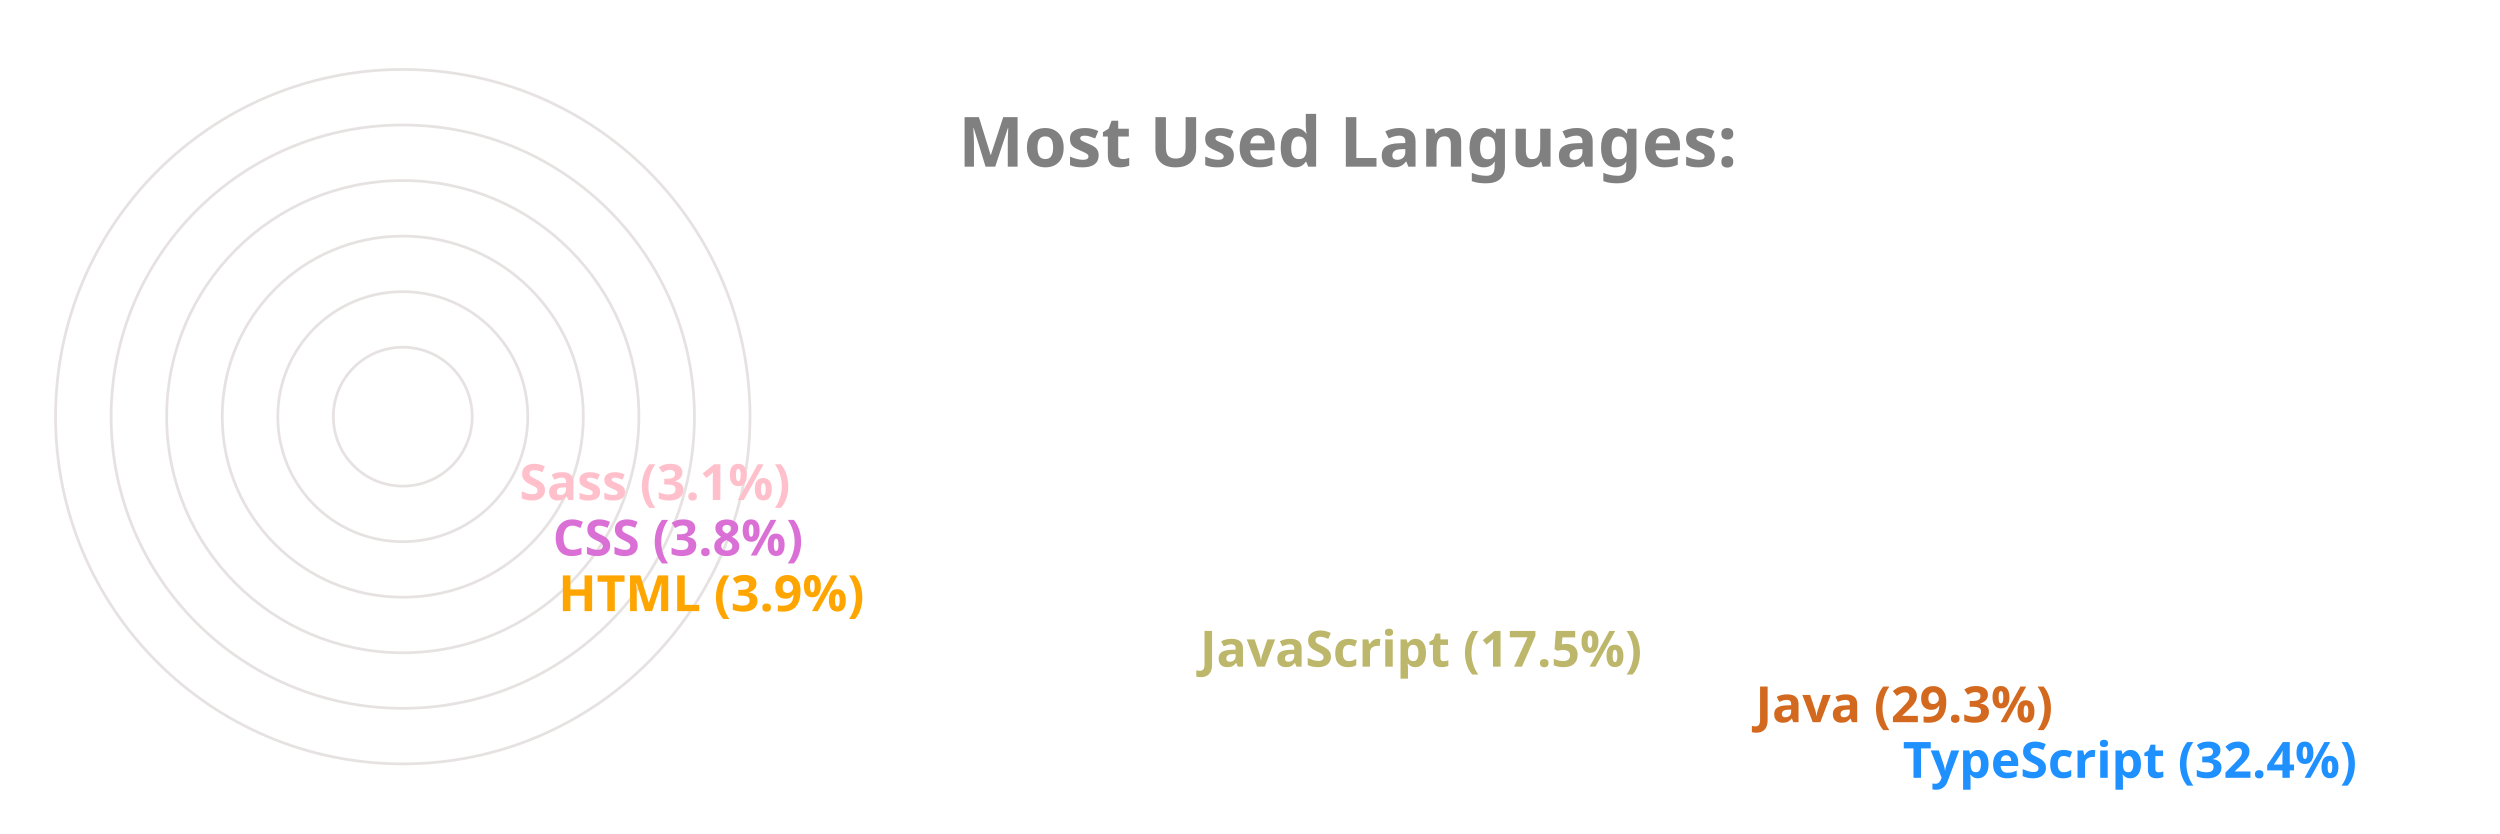
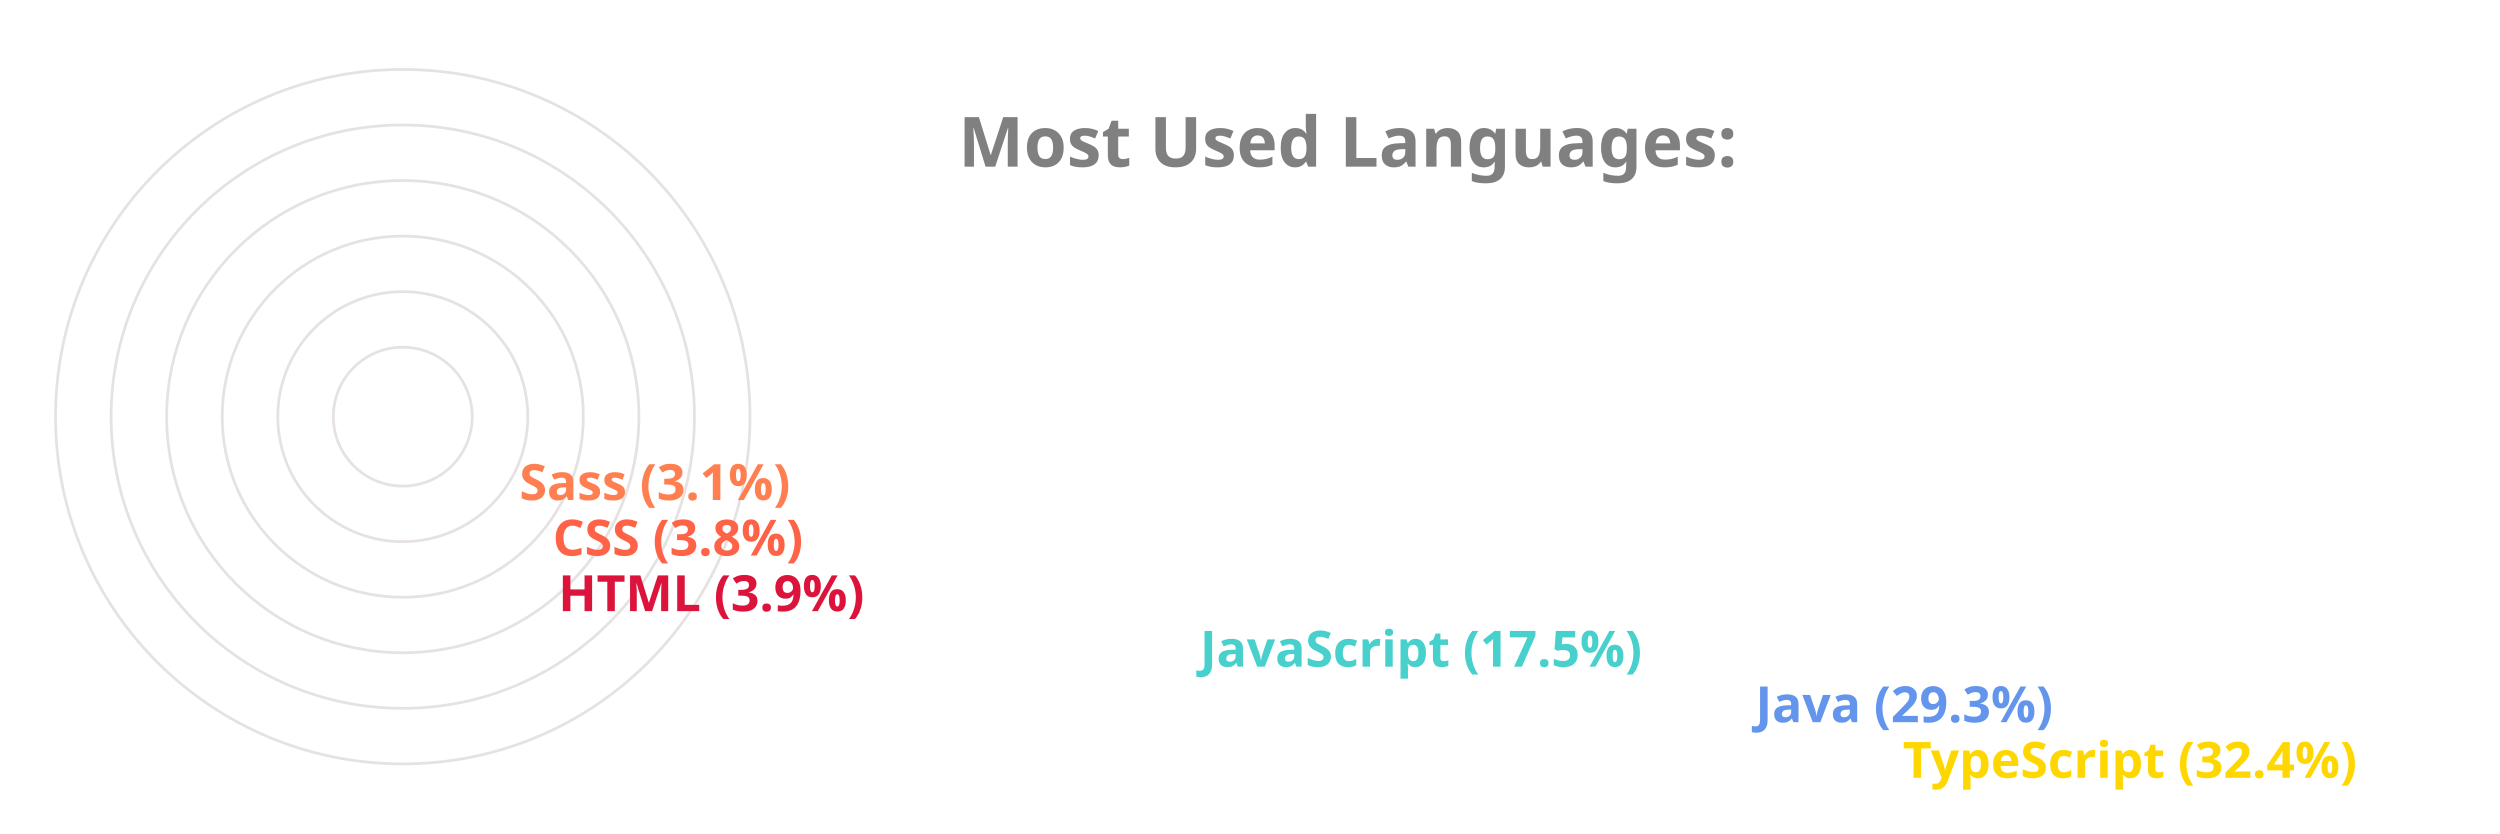
<svg xmlns="http://www.w3.org/2000/svg" viewBox="0 0 650 300" height="200px" width="600px">
  <style>
		.label {
			font: bold 25px sans-serif;
			color: #404040;
			-webkit-text-stroke: 1px white;
	  	}
		.name {
			font: bold 18px sans-serif;
			color: #404040;
	  	}

		.line {
			stroke-dasharray: 1000;
			stroke-dashoffset: 1000;
			animation: dash 3.5s ease-in-out forwards;	
			animation-iteration-count: infinite;
			animation-direction: alternate-reverse;
		}

		.path {
			stroke-dasharray: 1000;
			stroke-dashoffset: 1000;
			animation: dash 3.5s ease-in-out forwards;	
			animation-iteration-count: infinite;
			animation-direction: alternate-reverse;
		}
		  
		@keyframes dash {
			to {
				stroke-dashoffset: 0;
			}
		}

	</style>
  <g stroke="#E6E2E1" fill="none" stroke-width="1">
    <circle cx="20" cy="150" r="125" />
    <circle cx="20" cy="150" r="105" />
    <circle cx="20" cy="150" r="85" />
    <circle cx="20" cy="150" r="65" />
    <circle cx="20" cy="150" r="45" />
    <circle cx="20" cy="150" r="25" />
  </g>
  <g fill="none" stroke-width="20" class="line">
-     <line x2="550" y2="275" x1="20" y1="275" stroke="DodgerBlue" />
-     <line x2="497" y2="255" x1="20" y1="255" stroke="Chocolate" />
-     <line x2="297" y2="235" x1="20" y1="235" stroke="DarkKhaki" />
-     <line x2="66" y2="215" x1="20" y1="215" stroke="Orange" />
-     <line x2="64" y2="195" x1="20" y1="195" stroke="Orchid" />
-     <line x2="52" y2="175" x1="20" y1="175" stroke="Pink" />
+     <line x2="550" y2="275" x1="20" y1="275" stroke="Gold" />
+     <line x2="497" y2="255" x1="20" y1="255" stroke="CornflowerBlue" />
+     <line x2="297" y2="235" x1="20" y1="235" stroke="MediumTurquoise" />
+     <line x2="66" y2="215" x1="20" y1="215" stroke="Crimson" />
+     <line x2="64" y2="195" x1="20" y1="195" stroke="Tomato" />
+     <line x2="52" y2="175" x1="20" y1="175" stroke="Coral" />
  </g>
  <g fill="none" stroke-width="20" stroke-linecap="round" class="path">
-     <path d="M 20 275 A 125 125 45 0 1 -86 83" stroke="DodgerBlue" />
-     <path d="M 20 255 A 105 105 45 0 1 -71 99" stroke="Chocolate" />
-     <path d="M 20 235 A 85 85 45 0 1 -60 123" stroke="DarkKhaki" />
-     <path d="M 20 215 A 65 65 45 0 1 -44 145" stroke="Orange" />
-     <path d="M 20 195 A 45 45 45 0 1 -24 146" stroke="Orchid" />
-     <path d="M 20 175 A 25 25 45 0 1 -4 148" stroke="Pink" />
+     <path d="M 20 275 A 125 125 45 0 1 -86 83" stroke="Gold" />
+     <path d="M 20 255 A 105 105 45 0 1 -71 99" stroke="CornflowerBlue" />
+     <path d="M 20 235 A 85 85 45 0 1 -60 123" stroke="MediumTurquoise" />
+     <path d="M 20 215 A 65 65 45 0 1 -44 145" stroke="Crimson" />
+     <path d="M 20 195 A 45 45 45 0 1 -24 146" stroke="Tomato" />
+     <path d="M 20 175 A 25 25 45 0 1 -4 148" stroke="Coral" />
  </g>
  <g class="name">
-     <text x="560" y="280" fill="DodgerBlue">TypeScript (32.4%)</text>
-     <text x="507" y="260" fill="Chocolate">Java (29.3%)</text>
-     <text x="307" y="240" fill="DarkKhaki">JavaScript (17.5%)</text>
-     <text x="76" y="220" fill="Orange">HTML (3.9%)</text>
-     <text x="74" y="200" fill="Orchid">CSS (3.8%)</text>
-     <text x="62" y="180" fill="Pink">Sass (3.1%)</text>
+     <text x="560" y="280" fill="Gold">TypeScript (32.4%)</text>
+     <text x="507" y="260" fill="CornflowerBlue">Java (29.3%)</text>
+     <text x="307" y="240" fill="MediumTurquoise">JavaScript (17.5%)</text>
+     <text x="76" y="220" fill="Crimson">HTML (3.9%)</text>
+     <text x="74" y="200" fill="Tomato">CSS (3.8%)</text>
+     <text x="62" y="180" fill="Coral">Sass (3.1%)</text>
  </g>
  <g class="label">
    <text x="220" y="60" fill="grey">Most Used Languages:</text>
  </g>
</svg>
